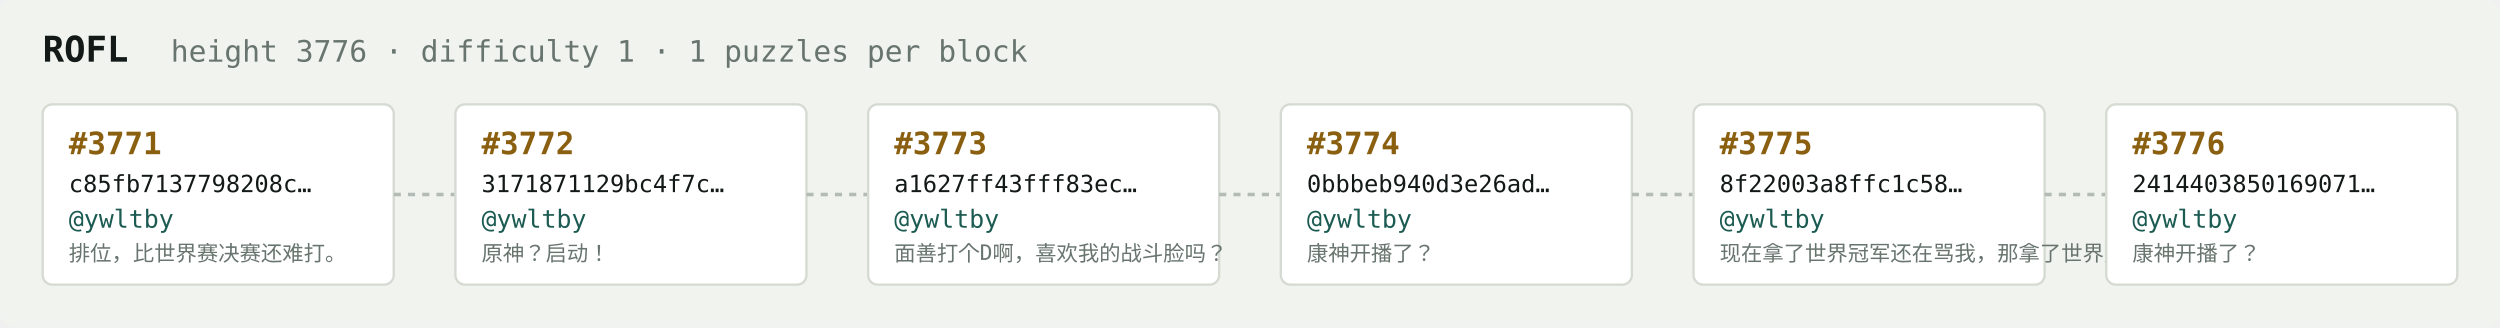
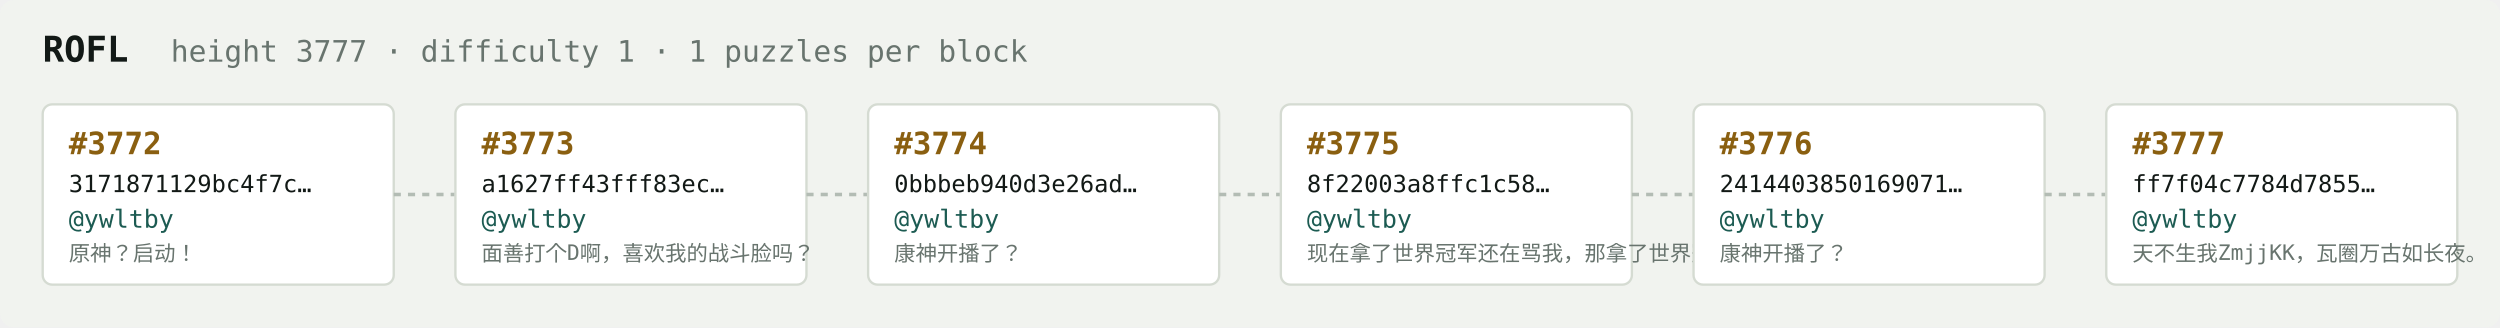
<svg xmlns="http://www.w3.org/2000/svg" width="1054" height="138" viewBox="0 0 1054 138" font-family="ui-monospace,SFMono-Regular,Menlo,monospace">
  <rect fill="#f1f3ef" width="1054" height="138" rx="6" />
  <text x="18" y="26" fill="#121916" font-size="15" font-weight="700">ROFL</text>
-   <text x="72" y="26" fill="#68746e" font-size="12.5">height 3776 · difficulty 1 · 1 puzzles per block</text>
+   <text x="72" y="26" fill="#68746e" font-size="12.5">height 3777 · difficulty 1 · 1 puzzles per block</text>
  <rect x="18" y="44" width="148" height="76" rx="4" fill="#ffffff" stroke="#d5dbd2" stroke-width="1" />
-   <text x="29" y="65" fill="#8a5f10" font-size="13" font-weight="700">#3771</text>
-   <text x="29" y="81" fill="#121916" font-size="10">c85fb7137798208c…</text>
+   <text x="29" y="65" fill="#8a5f10" font-size="13" font-weight="700">#3772</text>
+   <text x="29" y="81" fill="#121916" font-size="10">3171871129bc4f7c…</text>
  <text x="29" y="96" fill="#1c5b52" font-size="10.5">@ywltby</text>
-   <text x="29" y="110" fill="#68746e" font-size="9">排位，比世界赛决赛还难打。</text>
+   <text x="29" y="110" fill="#68746e" font-size="9">原神？启动！</text>
  <line x1="166" y1="82.0" x2="192" y2="82.0" stroke="#b3bcb4" stroke-width="1.5" stroke-dasharray="3 3" />
  <rect x="192" y="44" width="148" height="76" rx="4" fill="#ffffff" stroke="#d5dbd2" stroke-width="1" />
-   <text x="203" y="65" fill="#8a5f10" font-size="13" font-weight="700">#3772</text>
-   <text x="203" y="81" fill="#121916" font-size="10">3171871129bc4f7c…</text>
+   <text x="203" y="65" fill="#8a5f10" font-size="13" font-weight="700">#3773</text>
+   <text x="203" y="81" fill="#121916" font-size="10">a1627ff43fff83ec…</text>
  <text x="203" y="96" fill="#1c5b52" font-size="10.5">@ywltby</text>
-   <text x="203" y="110" fill="#68746e" font-size="9">原神？启动！</text>
+   <text x="203" y="110" fill="#68746e" font-size="9">面善打个D啊，喜欢我的战斗脸吗？</text>
  <line x1="340" y1="82.0" x2="366" y2="82.0" stroke="#b3bcb4" stroke-width="1.5" stroke-dasharray="3 3" />
  <rect x="366" y="44" width="148" height="76" rx="4" fill="#ffffff" stroke="#d5dbd2" stroke-width="1" />
-   <text x="377" y="65" fill="#8a5f10" font-size="13" font-weight="700">#3773</text>
-   <text x="377" y="81" fill="#121916" font-size="10">a1627ff43fff83ec…</text>
+   <text x="377" y="65" fill="#8a5f10" font-size="13" font-weight="700">#3774</text>
+   <text x="377" y="81" fill="#121916" font-size="10">0bbbeb940d3e26ad…</text>
  <text x="377" y="96" fill="#1c5b52" font-size="10.5">@ywltby</text>
-   <text x="377" y="110" fill="#68746e" font-size="9">面善打个D啊，喜欢我的战斗脸吗？</text>
+   <text x="377" y="110" fill="#68746e" font-size="9">康神开播了？</text>
  <line x1="514" y1="82.0" x2="540" y2="82.0" stroke="#b3bcb4" stroke-width="1.5" stroke-dasharray="3 3" />
  <rect x="540" y="44" width="148" height="76" rx="4" fill="#ffffff" stroke="#d5dbd2" stroke-width="1" />
-   <text x="551" y="65" fill="#8a5f10" font-size="13" font-weight="700">#3774</text>
-   <text x="551" y="81" fill="#121916" font-size="10">0bbbeb940d3e26ad…</text>
+   <text x="551" y="65" fill="#8a5f10" font-size="13" font-weight="700">#3775</text>
+   <text x="551" y="81" fill="#121916" font-size="10">8f22003a8ffc1c58…</text>
  <text x="551" y="96" fill="#1c5b52" font-size="10.5">@ywltby</text>
-   <text x="551" y="110" fill="#68746e" font-size="9">康神开播了？</text>
+   <text x="551" y="110" fill="#68746e" font-size="9">现在拿了世界冠军还在骂我，那拿了世界冠军有…</text>
  <line x1="688" y1="82.0" x2="714" y2="82.0" stroke="#b3bcb4" stroke-width="1.5" stroke-dasharray="3 3" />
  <rect x="714" y="44" width="148" height="76" rx="4" fill="#ffffff" stroke="#d5dbd2" stroke-width="1" />
-   <text x="725" y="65" fill="#8a5f10" font-size="13" font-weight="700">#3775</text>
-   <text x="725" y="81" fill="#121916" font-size="10">8f22003a8ffc1c58…</text>
+   <text x="725" y="65" fill="#8a5f10" font-size="13" font-weight="700">#3776</text>
+   <text x="725" y="81" fill="#121916" font-size="10">2414403850169071…</text>
  <text x="725" y="96" fill="#1c5b52" font-size="10.5">@ywltby</text>
-   <text x="725" y="110" fill="#68746e" font-size="9">现在拿了世界冠军还在骂我，那拿了世界冠军有…</text>
+   <text x="725" y="110" fill="#68746e" font-size="9">康神开播了？</text>
  <line x1="862" y1="82.0" x2="888" y2="82.0" stroke="#b3bcb4" stroke-width="1.5" stroke-dasharray="3 3" />
  <rect x="888" y="44" width="148" height="76" rx="4" fill="#ffffff" stroke="#d5dbd2" stroke-width="1" />
-   <text x="899" y="65" fill="#8a5f10" font-size="13" font-weight="700">#3776</text>
-   <text x="899" y="81" fill="#121916" font-size="10">2414403850169071…</text>
+   <text x="899" y="65" fill="#8a5f10" font-size="13" font-weight="700">#3777</text>
+   <text x="899" y="81" fill="#121916" font-size="10">ff7f04c7784d7855…</text>
  <text x="899" y="96" fill="#1c5b52" font-size="10.5">@ywltby</text>
-   <text x="899" y="110" fill="#68746e" font-size="9">康神开播了？</text>
+   <text x="899" y="110" fill="#68746e" font-size="9">天不生我ZmjjKK，瓦圈万古如长夜。</text>
</svg>
